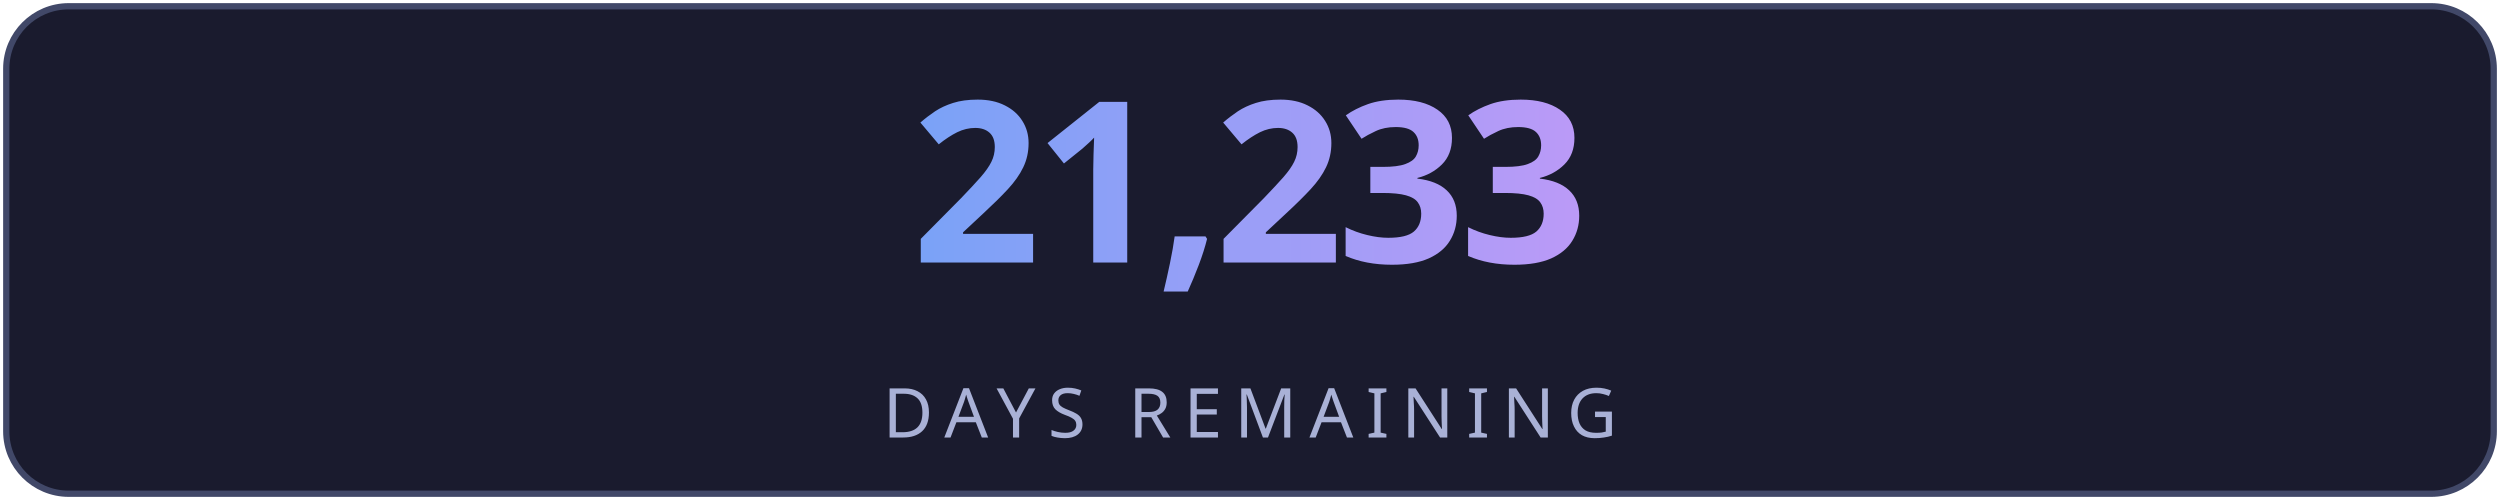
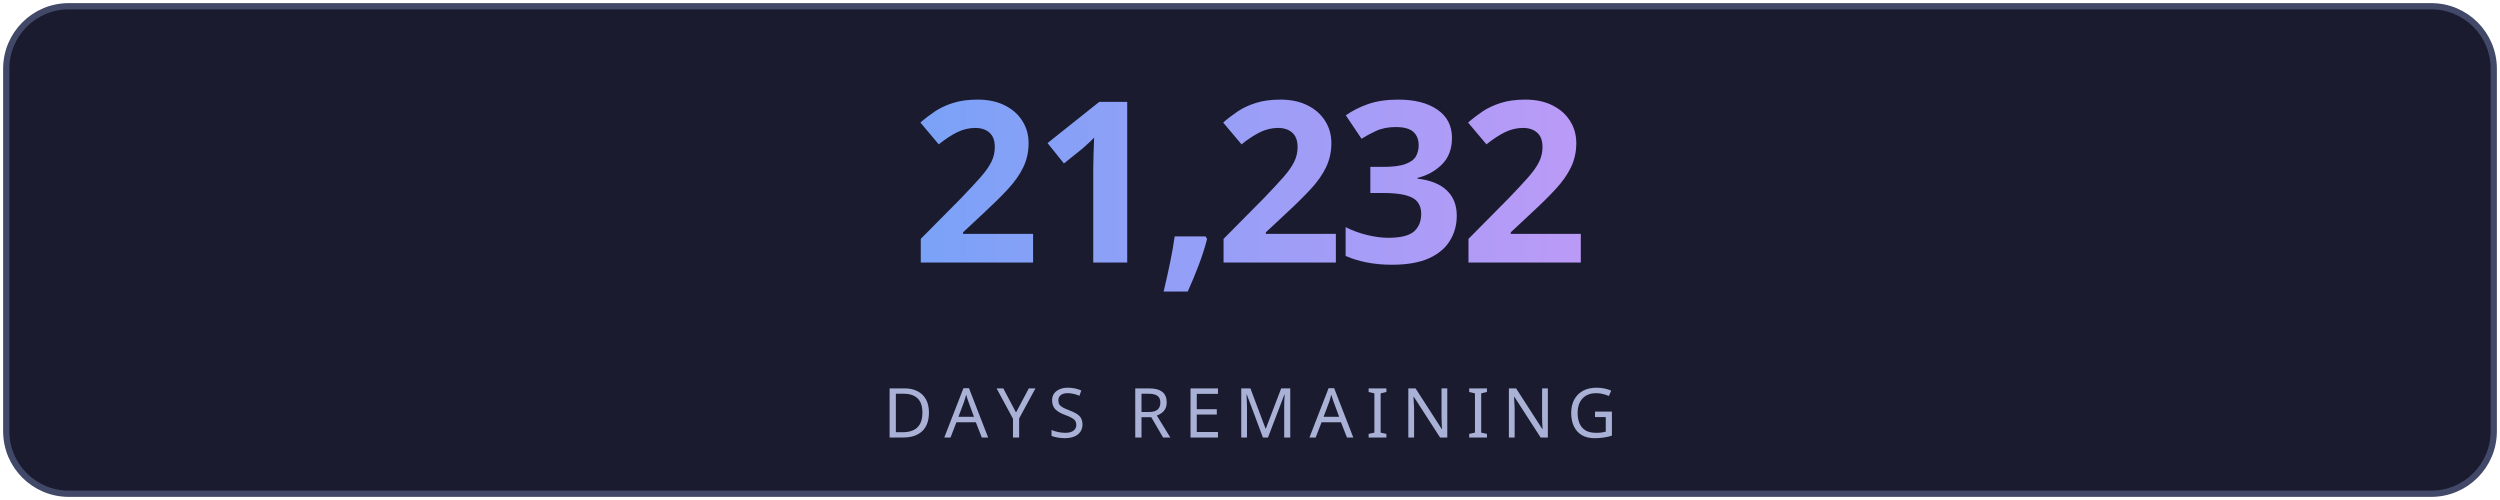
<svg xmlns="http://www.w3.org/2000/svg" width="400" height="80" viewBox="0 0 400 80" fill="none">
  <defs>
    <linearGradient id="g" x1="0" y1="0" x2="1" y2="0">
      <stop offset="0%" stop-color="#7aa2f7" />
      <stop offset="100%" stop-color="#bb9af7" />
    </linearGradient>
    <linearGradient id="lg" x1="0" y1="0" x2="1" y2="0">
      <stop offset="0%" stop-color="#7aa2f7" stop-opacity="0" />
      <stop offset="50%" stop-color="#7aa2f7" stop-opacity="0.6" />
      <stop offset="100%" stop-color="#bb9af7" stop-opacity="0" />
    </linearGradient>
    <filter id="glow">
      <feGaussianBlur stdDeviation="3" result="blur" />
      <feMerge>
        <feMergeNode in="blur" />
        <feMergeNode in="SourceGraphic" />
      </feMerge>
    </filter>
  </defs>
  <rect fill="#1a1b2e" stroke="#414868" x="1" y="1" width="398" height="78" rx="10" stroke-width="1" />
-   <text fill="url(#g)" x="200" y="42" font-size="36" font-weight="700" text-anchor="middle" font-family="'Segoe UI', system-ui, sans-serif" letter-spacing="-1">21,233</text>
+   <text fill="url(#g)" x="200" y="42" font-size="36" font-weight="700" text-anchor="middle" font-family="'Segoe UI', system-ui, sans-serif" letter-spacing="-1">21,232</text>
  <line x1="110" y1="54" x2="290" y2="54" stroke="url(#lg)" stroke-width="1" />
  <text fill="#a9b1d6" x="200" y="70" font-size="11" text-anchor="middle" font-family="'Segoe UI', system-ui, sans-serif" letter-spacing="2">DAYS REMAINING</text>
</svg>
